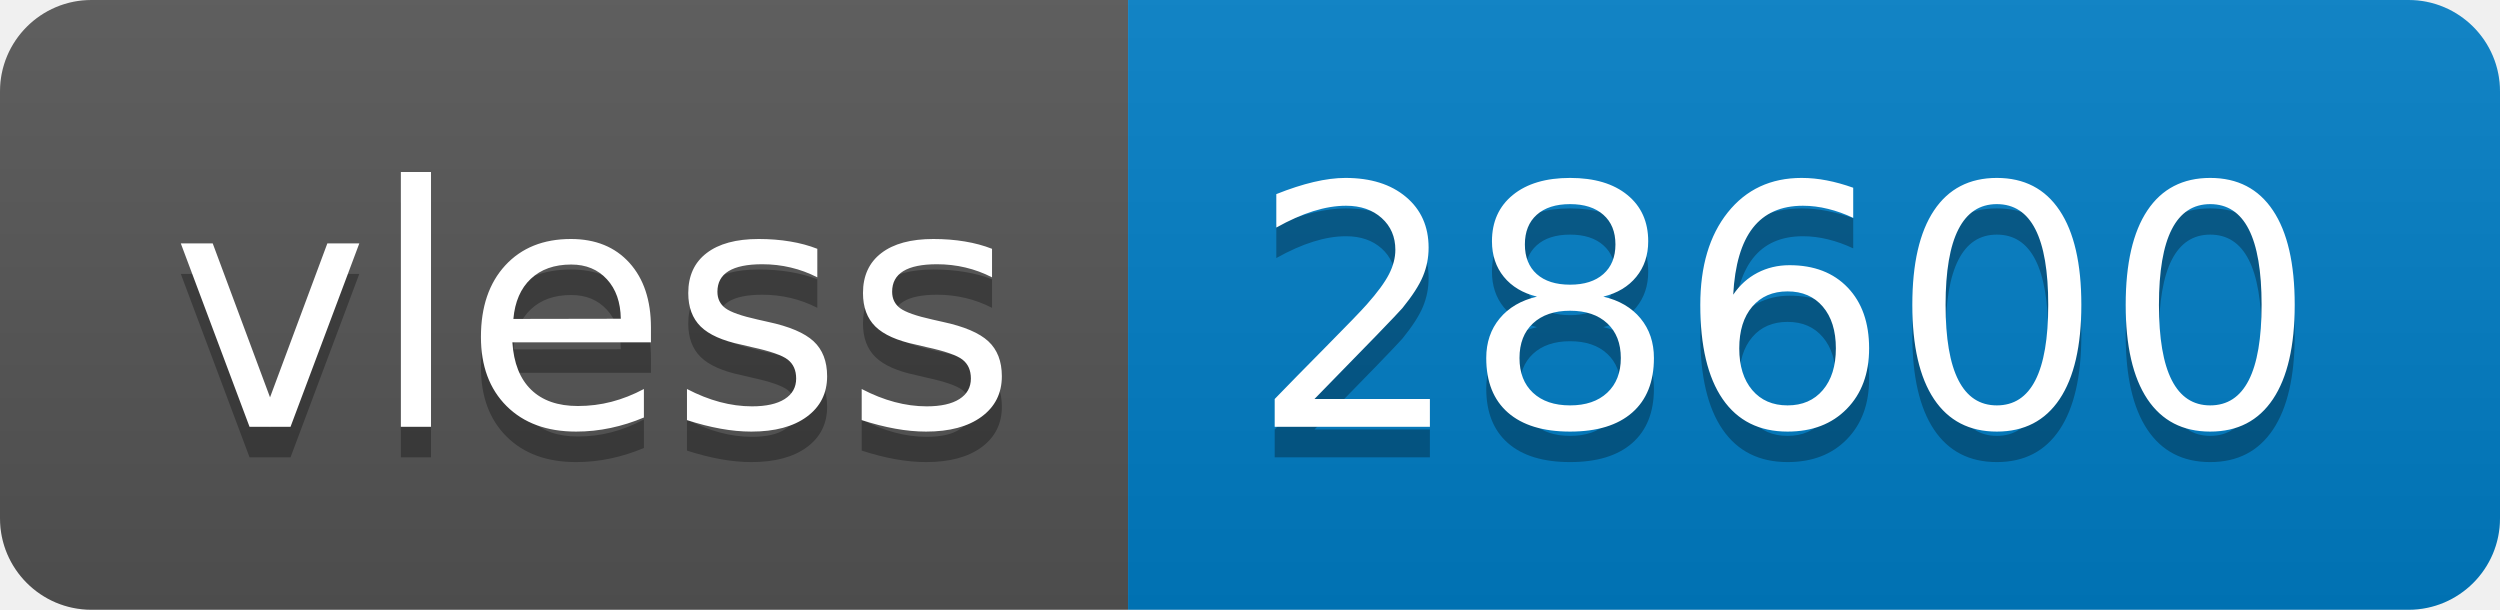
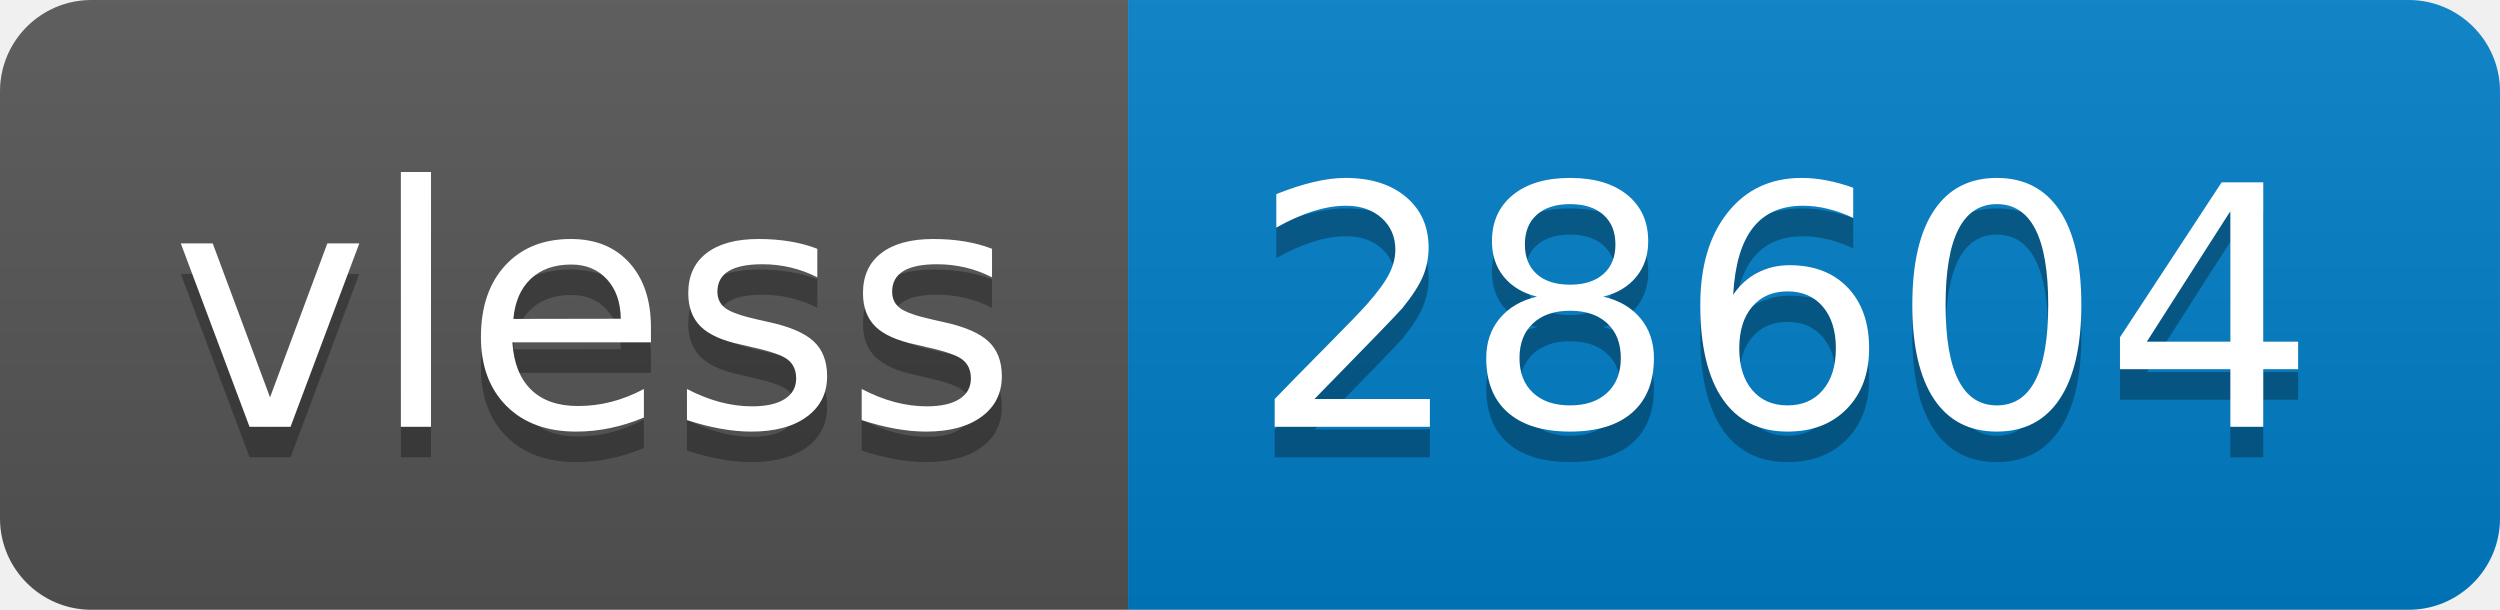
- <svg xmlns="http://www.w3.org/2000/svg" width="82" height="20" role="img" aria-label="vless: 28600">
+ <svg xmlns="http://www.w3.org/2000/svg" width="82" height="20" role="img" aria-label="vless: 28604">
  <linearGradient id="s" x2="0" y2="100%">
    <stop offset="0" stop-color="#bbb" stop-opacity=".1" />
    <stop offset="1" stop-opacity=".1" />
  </linearGradient>
  <clipPath id="r">
    <rect width="82" height="20" rx="3" fill="#fff" />
  </clipPath>
  <g clip-path="url(#r)">
    <rect width="37" height="20" fill="#555" />
    <rect x="37" width="45" height="20" fill="#007ec6" />
    <rect width="82" height="20" fill="url(#s)" />
  </g>
  <g fill="#fff" text-anchor="middle" font-family="Verdana,Geneva,DejaVu Sans,sans-serif" text-rendering="geometricPrecision" font-size="110">
    <text aria-hidden="true" x="195" y="150" fill="#010101" fill-opacity=".3" transform="scale(.1)" textLength="270">vless</text>
    <text x="195" y="140" transform="scale(.1)" fill="#fff" textLength="270">vless</text>
-     <text aria-hidden="true" x="585" y="150" fill="#010101" fill-opacity=".3" transform="scale(.1)" textLength="350">28600</text>
-     <text x="585" y="140" transform="scale(.1)" fill="#fff" textLength="350">28600</text>
+     <text aria-hidden="true" x="585" y="150" fill="#010101" fill-opacity=".3" transform="scale(.1)" textLength="350">28604</text>
+     <text x="585" y="140" transform="scale(.1)" fill="#fff" textLength="350">28604</text>
  </g>
</svg>
